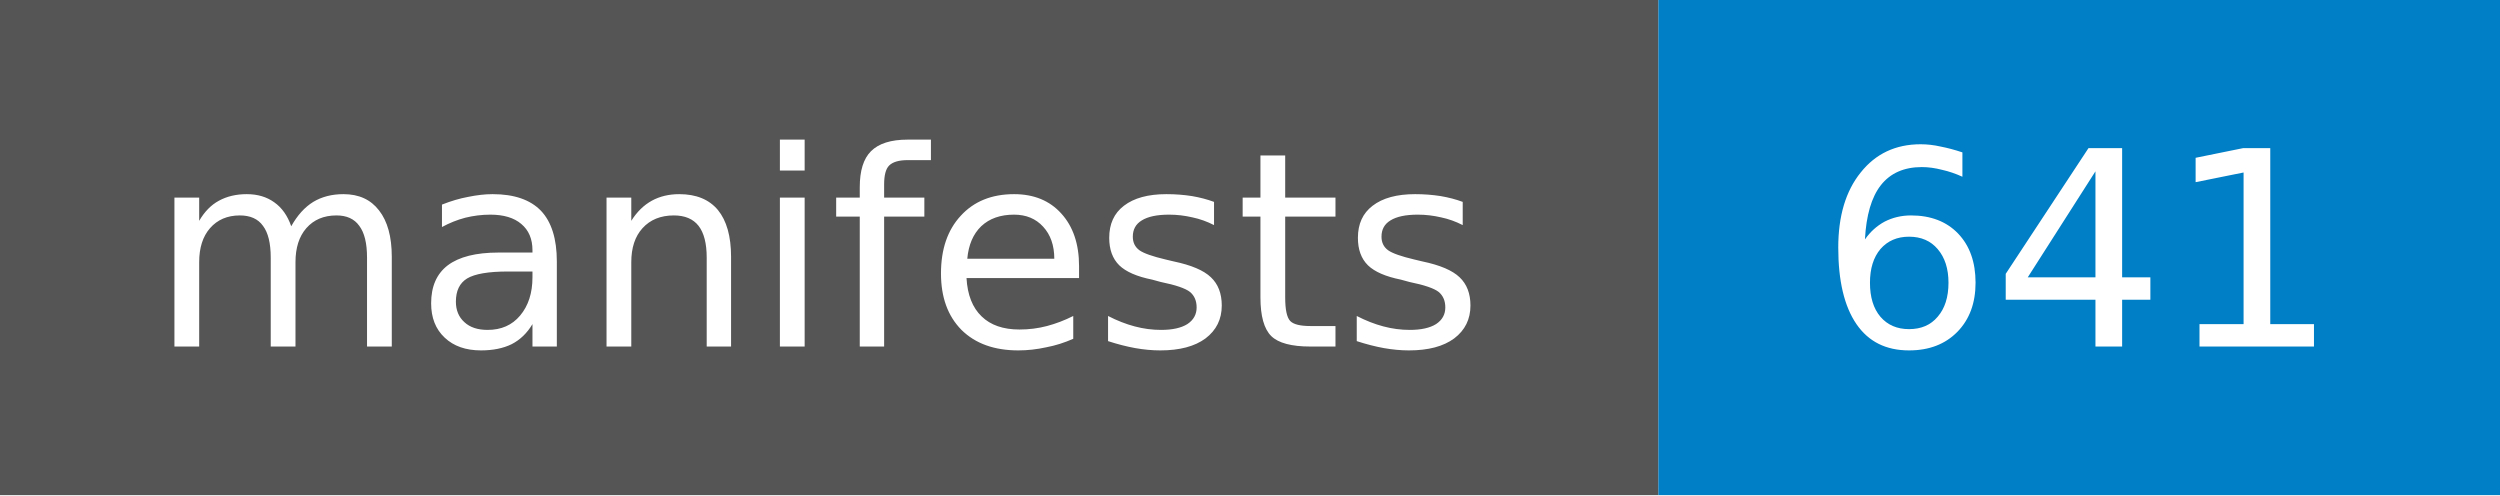
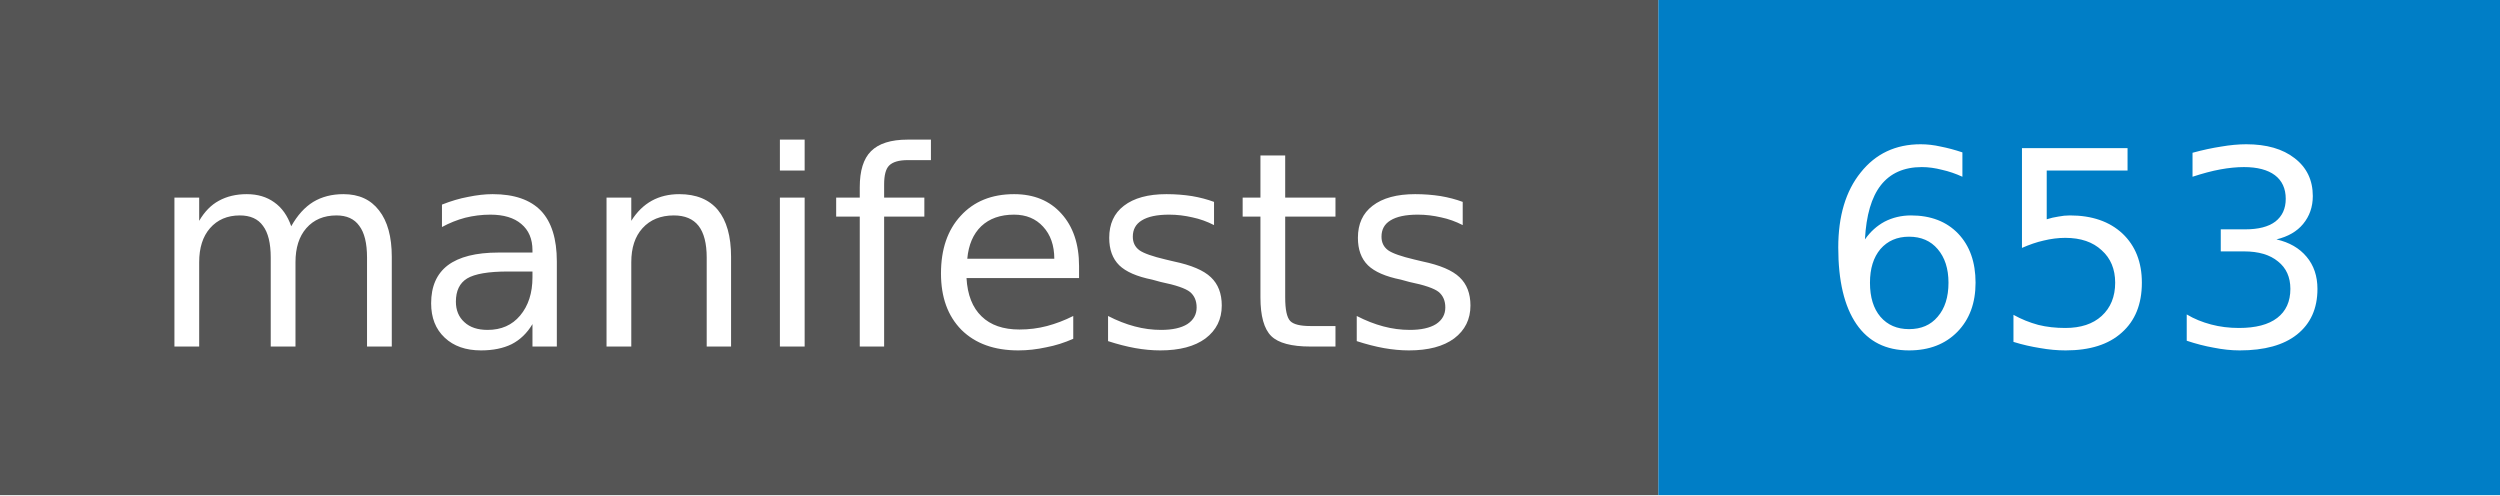
- <svg xmlns="http://www.w3.org/2000/svg" width="101" height="20" role="img" aria-label="manifests: 641">
+ <svg xmlns="http://www.w3.org/2000/svg" width="101" height="20" role="img" aria-label="manifests: 653">
  <style>rect.label-bg{fill:#555}@media (prefers-color-scheme:dark){rect.label-bg{fill:#3f3f3f}}text{font-family:Verdana,DejaVu Sans,Geneva,sans-serif;font-size:11px;fill:#fff}</style>
  <rect class="label-bg" width="67" height="20" />
  <rect x="67" width="34" height="20" fill="#007ec6" />
  <text x="33" y="14" text-anchor="middle">manifests</text>
-   <text x="84" y="14" text-anchor="middle">641</text>
+   <text x="84" y="14" text-anchor="middle">653</text>
</svg>
